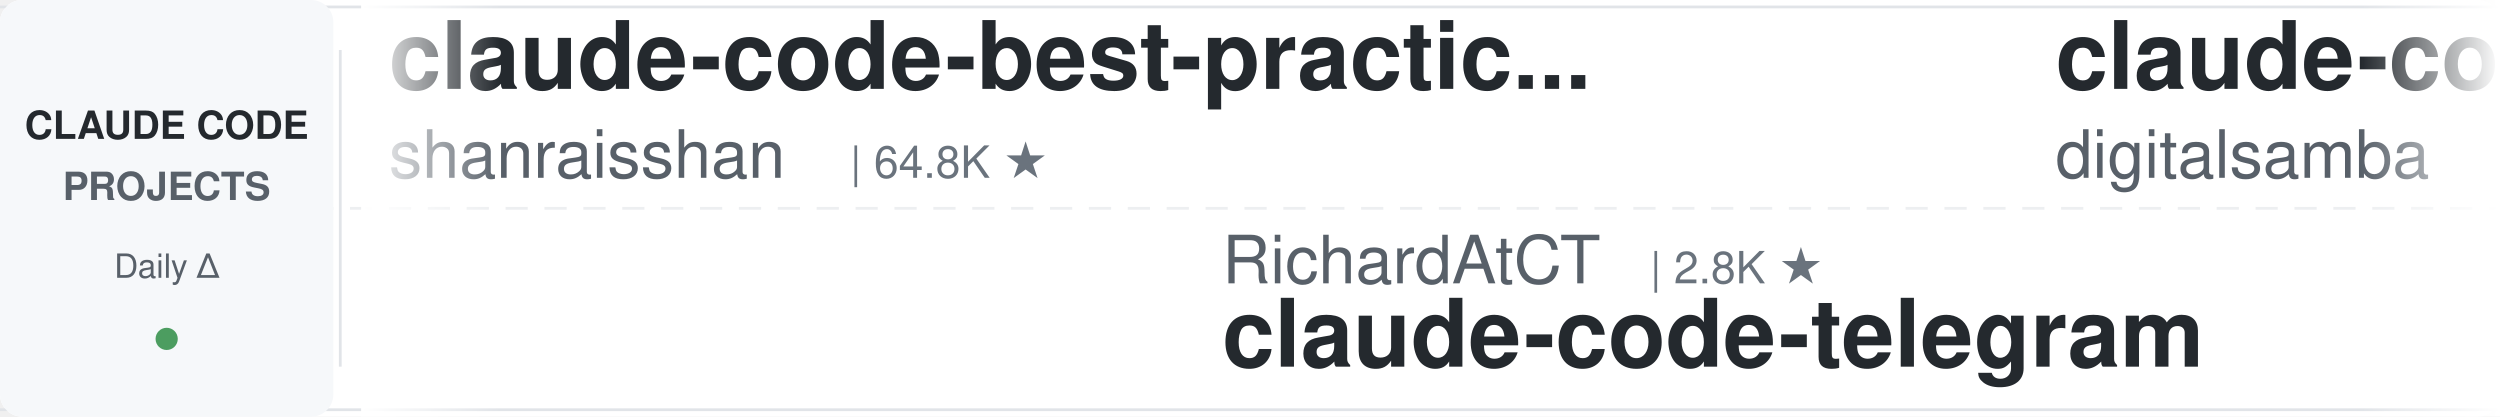
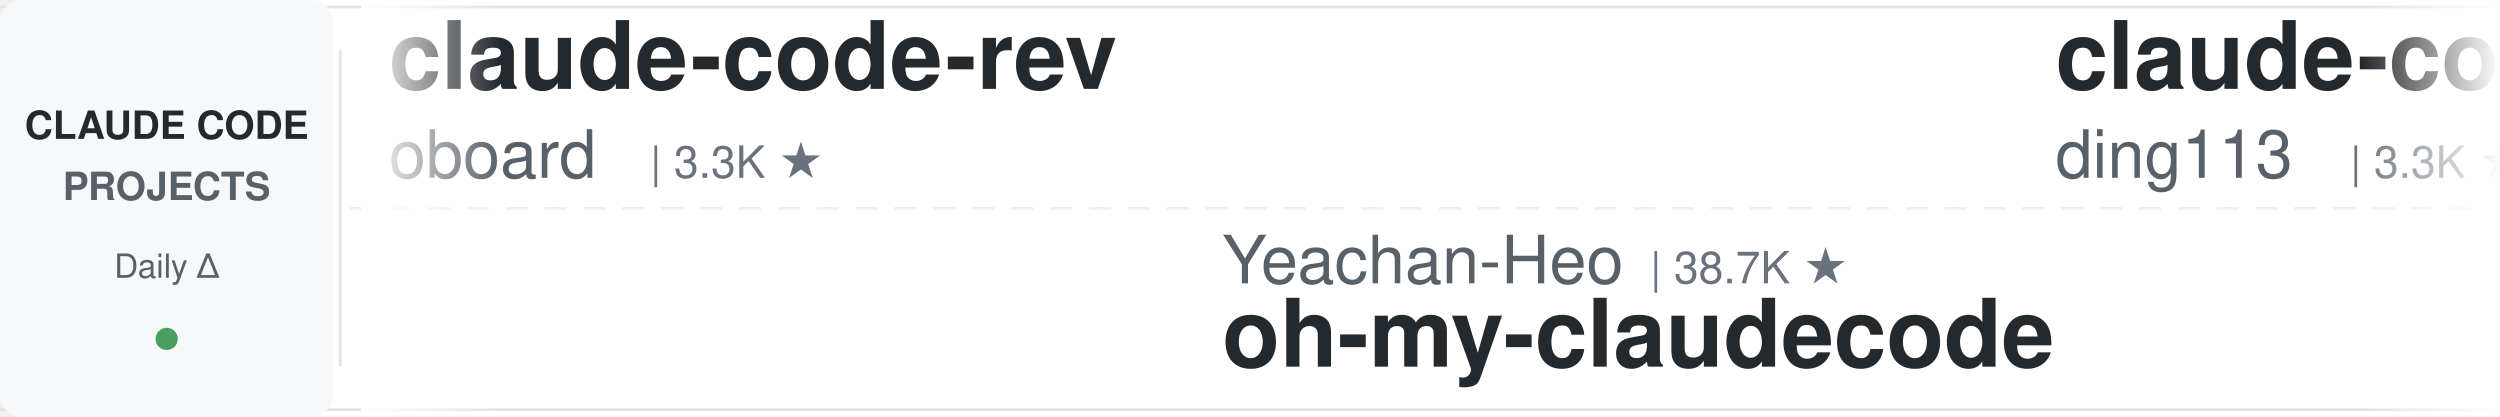
<svg xmlns="http://www.w3.org/2000/svg" width="900" height="150">
  <defs>
    <linearGradient id="leftFade" x1="0%" y1="0%" x2="100%" y2="0%">
      <stop offset="0%" style="stop-color:#ffffff;stop-opacity:1" />
      <stop offset="100%" style="stop-color:#ffffff;stop-opacity:0" />
    </linearGradient>
    <linearGradient id="rightFade" x1="0%" y1="0%" x2="100%" y2="0%">
      <stop offset="0%" style="stop-color:#ffffff;stop-opacity:0" />
      <stop offset="100%" style="stop-color:#ffffff;stop-opacity:1" />
    </linearGradient>
  </defs>
  <rect width="900" height="150" fill="#ffffff" rx="8" />
  <rect x="0" y="2" width="900" height="1" fill="#e1e4e8" />
  <rect x="0" y="147" width="900" height="1" fill="#e1e4e8" />
  <line x1="0" y1="75" x2="900" y2="75" stroke="#e1e4e8" stroke-width="1" stroke-dasharray="8 6" opacity="0.6" />
  <rect x="0" y="0" width="120" height="150" fill="#f6f8fa" rx="8" />
  <text x="60" y="50" font-family="-apple-system, BlinkMacSystemFont, 'Segoe UI', Helvetica, Arial, sans-serif" font-size="14" font-weight="600" fill="#24292e" text-anchor="middle">CLAUDE CODE</text>
  <text x="60" y="72" font-family="-apple-system, BlinkMacSystemFont, 'Segoe UI', Helvetica, Arial, sans-serif" font-size="14" font-weight="600" fill="#586069" text-anchor="middle">PROJECTS</text>
  <text x="60" y="100" font-family="-apple-system, BlinkMacSystemFont, 'Segoe UI', Helvetica, Arial, sans-serif" font-size="12" font-weight="500" fill="#586069" text-anchor="middle">Daily Δ</text>
  <circle cx="60" cy="122" r="4" fill="#22863a" opacity="0.8" />
  <rect x="122" y="18" width="1" height="114" fill="#e1e4e8" />
  <clipPath id="tickerClip">
    <rect x="130" y="0" width="770" height="150" />
  </clipPath>
  <g clip-path="url(#tickerClip)">
    <g id="tickerItems">
      <animateTransform attributeName="transform" attributeType="XML" type="translate" from="0 0" to="-3000 0" dur="54s" repeatCount="indefinite" />
      <g transform="translate(0, 0)">
-         <text x="140" y="32" font-family="-apple-system, BlinkMacSystemFont, 'Segoe UI', Helvetica, Arial, sans-serif" font-size="34" font-weight="600" fill="#24292e">claude-code-best-practic...</text>
-         <text x="140" y="64" font-family="-apple-system, BlinkMacSystemFont, 'Segoe UI', Helvetica, Arial, sans-serif" font-size="24" font-weight="400" fill="#586069">shanraisshan</text>
-         <text x="306" y="64" font-family="-apple-system, BlinkMacSystemFont, 'Segoe UI', Helvetica, Arial, sans-serif" font-size="16" font-weight="500" fill="#6a737d">| 64.8K ★</text>
+         <text x="140" y="32" font-family="-apple-system, BlinkMacSystemFont, 'Segoe UI', Helvetica, Arial, sans-serif" font-size="34" font-weight="600" fill="#24292e">claude-code-rev</text>
+         <text x="140" y="64" font-family="-apple-system, BlinkMacSystemFont, 'Segoe UI', Helvetica, Arial, sans-serif" font-size="24" font-weight="400" fill="#586069">oboard</text>
+         <text x="234" y="64" font-family="-apple-system, BlinkMacSystemFont, 'Segoe UI', Helvetica, Arial, sans-serif" font-size="16" font-weight="500" fill="#6a737d">| 3.3K ★</text>
      </g>
      <g transform="translate(300, 0)">
-         <text x="140" y="102" font-family="-apple-system, BlinkMacSystemFont, 'Segoe UI', Helvetica, Arial, sans-serif" font-size="24" font-weight="400" fill="#586069">RichardAtCT</text>
-         <text x="294" y="102" font-family="-apple-system, BlinkMacSystemFont, 'Segoe UI', Helvetica, Arial, sans-serif" font-size="16" font-weight="500" fill="#6a737d">| 2.8K ★</text>
-         <text x="140" y="132" font-family="-apple-system, BlinkMacSystemFont, 'Segoe UI', Helvetica, Arial, sans-serif" font-size="34" font-weight="600" fill="#24292e">claude-code-telegram</text>
+         <text x="140" y="102" font-family="-apple-system, BlinkMacSystemFont, 'Segoe UI', Helvetica, Arial, sans-serif" font-size="24" font-weight="400" fill="#586069">Yeachan-Heo</text>
+         <text x="294" y="102" font-family="-apple-system, BlinkMacSystemFont, 'Segoe UI', Helvetica, Arial, sans-serif" font-size="16" font-weight="500" fill="#6a737d">| 38.7K ★</text>
+         <text x="140" y="132" font-family="-apple-system, BlinkMacSystemFont, 'Segoe UI', Helvetica, Arial, sans-serif" font-size="34" font-weight="600" fill="#24292e">oh-my-claudecode</text>
      </g>
      <g transform="translate(600, 0)">
-         <text x="140" y="32" font-family="-apple-system, BlinkMacSystemFont, 'Segoe UI', Helvetica, Arial, sans-serif" font-size="34" font-weight="600" fill="#24292e">claude-code-video-toolki...</text>
-         <text x="140" y="64" font-family="-apple-system, BlinkMacSystemFont, 'Segoe UI', Helvetica, Arial, sans-serif" font-size="24" font-weight="400" fill="#586069">digitalsamba</text>
-         <text x="306" y="64" font-family="-apple-system, BlinkMacSystemFont, 'Segoe UI', Helvetica, Arial, sans-serif" font-size="16" font-weight="500" fill="#6a737d">| 2.0K ★</text>
+         <text x="140" y="32" font-family="-apple-system, BlinkMacSystemFont, 'Segoe UI', Helvetica, Arial, sans-serif" font-size="34" font-weight="600" fill="#24292e">claude-code-hub</text>
+         <text x="140" y="64" font-family="-apple-system, BlinkMacSystemFont, 'Segoe UI', Helvetica, Arial, sans-serif" font-size="24" font-weight="400" fill="#586069">ding113</text>
+         <text x="246" y="64" font-family="-apple-system, BlinkMacSystemFont, 'Segoe UI', Helvetica, Arial, sans-serif" font-size="16" font-weight="500" fill="#6a737d">| 3.3K ★</text>
      </g>
      <g transform="translate(900, 0)">
-         <text x="140" y="102" font-family="-apple-system, BlinkMacSystemFont, 'Segoe UI', Helvetica, Arial, sans-serif" font-size="24" font-weight="400" fill="#586069">ding113</text>
-         <text x="246" y="102" font-family="-apple-system, BlinkMacSystemFont, 'Segoe UI', Helvetica, Arial, sans-serif" font-size="16" font-weight="500" fill="#6a737d">| 3.3K ★</text>
-         <text x="140" y="132" font-family="-apple-system, BlinkMacSystemFont, 'Segoe UI', Helvetica, Arial, sans-serif" font-size="34" font-weight="600" fill="#24292e">claude-code-hub</text>
-       </g>
-       <g transform="translate(1200, 0)">
-         <text x="140" y="32" font-family="-apple-system, BlinkMacSystemFont, 'Segoe UI', Helvetica, Arial, sans-serif" font-size="34" font-weight="600" fill="#24292e">awesome-claude-code-suba...</text>
-         <text x="140" y="64" font-family="-apple-system, BlinkMacSystemFont, 'Segoe UI', Helvetica, Arial, sans-serif" font-size="24" font-weight="400" fill="#586069">VoltAgent</text>
-         <text x="270" y="64" font-family="-apple-system, BlinkMacSystemFont, 'Segoe UI', Helvetica, Arial, sans-serif" font-size="16" font-weight="500" fill="#6a737d">| 24.5K ★</text>
-       </g>
-       <g transform="translate(1500, 0)">
        <text x="140" y="102" font-family="-apple-system, BlinkMacSystemFont, 'Segoe UI', Helvetica, Arial, sans-serif" font-size="24" font-weight="400" fill="#586069">Pimzino</text>
        <text x="246" y="102" font-family="-apple-system, BlinkMacSystemFont, 'Segoe UI', Helvetica, Arial, sans-serif" font-size="16" font-weight="500" fill="#6a737d">| 3.8K ★</text>
        <text x="140" y="132" font-family="-apple-system, BlinkMacSystemFont, 'Segoe UI', Helvetica, Arial, sans-serif" font-size="34" font-weight="600" fill="#24292e">claude-code-spec-workflo...</text>
      </g>
+       <g transform="translate(1200, 0)">
+         <text x="140" y="32" font-family="-apple-system, BlinkMacSystemFont, 'Segoe UI', Helvetica, Arial, sans-serif" font-size="34" font-weight="600" fill="#24292e">claude-code-security-rev...</text>
+         <text x="140" y="64" font-family="-apple-system, BlinkMacSystemFont, 'Segoe UI', Helvetica, Arial, sans-serif" font-size="24" font-weight="400" fill="#586069">anthropics</text>
+         <text x="282" y="64" font-family="-apple-system, BlinkMacSystemFont, 'Segoe UI', Helvetica, Arial, sans-serif" font-size="16" font-weight="500" fill="#6a737d">| 6.0K ★</text>
+       </g>
+       <g transform="translate(1500, 0)">
+         <text x="140" y="102" font-family="-apple-system, BlinkMacSystemFont, 'Segoe UI', Helvetica, Arial, sans-serif" font-size="24" font-weight="400" fill="#586069">simonw</text>
+         <text x="234" y="102" font-family="-apple-system, BlinkMacSystemFont, 'Segoe UI', Helvetica, Arial, sans-serif" font-size="16" font-weight="500" fill="#6a737d">| 1.7K ★</text>
+         <text x="140" y="132" font-family="-apple-system, BlinkMacSystemFont, 'Segoe UI', Helvetica, Arial, sans-serif" font-size="34" font-weight="600" fill="#24292e">claude-code-transcripts</text>
+       </g>
      <g transform="translate(1800, 0)">
-         <text x="140" y="32" font-family="-apple-system, BlinkMacSystemFont, 'Segoe UI', Helvetica, Arial, sans-serif" font-size="34" font-weight="600" fill="#24292e">Open-ClaudeCode</text>
-         <text x="140" y="64" font-family="-apple-system, BlinkMacSystemFont, 'Segoe UI', Helvetica, Arial, sans-serif" font-size="24" font-weight="400" fill="#586069">LING71671</text>
-         <text x="270" y="64" font-family="-apple-system, BlinkMacSystemFont, 'Segoe UI', Helvetica, Arial, sans-serif" font-size="16" font-weight="500" fill="#6a737d">| 945 ★</text>
+         <text x="140" y="32" font-family="-apple-system, BlinkMacSystemFont, 'Segoe UI', Helvetica, Arial, sans-serif" font-size="34" font-weight="600" fill="#24292e">claude-code-action</text>
+         <text x="140" y="64" font-family="-apple-system, BlinkMacSystemFont, 'Segoe UI', Helvetica, Arial, sans-serif" font-size="24" font-weight="400" fill="#586069">anthropics</text>
+         <text x="282" y="64" font-family="-apple-system, BlinkMacSystemFont, 'Segoe UI', Helvetica, Arial, sans-serif" font-size="16" font-weight="500" fill="#6a737d">| 8.7K ★</text>
      </g>
      <g transform="translate(2100, 0)">
-         <text x="140" y="102" font-family="-apple-system, BlinkMacSystemFont, 'Segoe UI', Helvetica, Arial, sans-serif" font-size="24" font-weight="400" fill="#586069">krusemediallc</text>
-         <text x="318" y="102" font-family="-apple-system, BlinkMacSystemFont, 'Segoe UI', Helvetica, Arial, sans-serif" font-size="16" font-weight="500" fill="#6a737d">| 1.4K ★</text>
-         <text x="140" y="132" font-family="-apple-system, BlinkMacSystemFont, 'Segoe UI', Helvetica, Arial, sans-serif" font-size="34" font-weight="600" fill="#24292e">arcads-claude-code</text>
+         <text x="140" y="102" font-family="-apple-system, BlinkMacSystemFont, 'Segoe UI', Helvetica, Arial, sans-serif" font-size="24" font-weight="400" fill="#586069">ykdojo</text>
+         <text x="234" y="102" font-family="-apple-system, BlinkMacSystemFont, 'Segoe UI', Helvetica, Arial, sans-serif" font-size="16" font-weight="500" fill="#6a737d">| 9.8K ★</text>
+         <text x="140" y="132" font-family="-apple-system, BlinkMacSystemFont, 'Segoe UI', Helvetica, Arial, sans-serif" font-size="34" font-weight="600" fill="#24292e">claude-code-tips</text>
      </g>
      <g transform="translate(2400, 0)">
-         <text x="140" y="32" font-family="-apple-system, BlinkMacSystemFont, 'Segoe UI', Helvetica, Arial, sans-serif" font-size="34" font-weight="600" fill="#24292e">awesome-claude-code</text>
-         <text x="140" y="64" font-family="-apple-system, BlinkMacSystemFont, 'Segoe UI', Helvetica, Arial, sans-serif" font-size="24" font-weight="400" fill="#586069">jqueryscript</text>
-         <text x="306" y="64" font-family="-apple-system, BlinkMacSystemFont, 'Segoe UI', Helvetica, Arial, sans-serif" font-size="16" font-weight="500" fill="#6a737d">| 503 ★</text>
+         <text x="140" y="32" font-family="-apple-system, BlinkMacSystemFont, 'Segoe UI', Helvetica, Arial, sans-serif" font-size="34" font-weight="600" fill="#24292e">claude_code_src</text>
+         <text x="140" y="64" font-family="-apple-system, BlinkMacSystemFont, 'Segoe UI', Helvetica, Arial, sans-serif" font-size="24" font-weight="400" fill="#586069">ponponon</text>
+         <text x="258" y="64" font-family="-apple-system, BlinkMacSystemFont, 'Segoe UI', Helvetica, Arial, sans-serif" font-size="16" font-weight="500" fill="#6a737d">| 2.3K ★</text>
      </g>
      <g transform="translate(2700, 0)">
-         <text x="140" y="102" font-family="-apple-system, BlinkMacSystemFont, 'Segoe UI', Helvetica, Arial, sans-serif" font-size="24" font-weight="400" fill="#586069">jeremylongshore</text>
-         <text x="342" y="102" font-family="-apple-system, BlinkMacSystemFont, 'Segoe UI', Helvetica, Arial, sans-serif" font-size="16" font-weight="500" fill="#6a737d">| 2.7K ★</text>
-         <text x="140" y="132" font-family="-apple-system, BlinkMacSystemFont, 'Segoe UI', Helvetica, Arial, sans-serif" font-size="34" font-weight="600" fill="#24292e">claude-code-plugins-plus...</text>
+         <text x="140" y="102" font-family="-apple-system, BlinkMacSystemFont, 'Segoe UI', Helvetica, Arial, sans-serif" font-size="24" font-weight="400" fill="#586069">pedrohcgs</text>
+         <text x="270" y="102" font-family="-apple-system, BlinkMacSystemFont, 'Segoe UI', Helvetica, Arial, sans-serif" font-size="16" font-weight="500" fill="#6a737d">| 1.5K ★</text>
+         <text x="140" y="132" font-family="-apple-system, BlinkMacSystemFont, 'Segoe UI', Helvetica, Arial, sans-serif" font-size="34" font-weight="600" fill="#24292e">claude-code-my-workflow</text>
      </g>
      <g transform="translate(3000, 0)">
-         <text x="140" y="32" font-family="-apple-system, BlinkMacSystemFont, 'Segoe UI', Helvetica, Arial, sans-serif" font-size="34" font-weight="600" fill="#24292e">claude-code-best-practic...</text>
-         <text x="140" y="64" font-family="-apple-system, BlinkMacSystemFont, 'Segoe UI', Helvetica, Arial, sans-serif" font-size="24" font-weight="400" fill="#586069">shanraisshan</text>
-         <text x="306" y="64" font-family="-apple-system, BlinkMacSystemFont, 'Segoe UI', Helvetica, Arial, sans-serif" font-size="16" font-weight="500" fill="#6a737d">| 64.8K ★</text>
+         <text x="140" y="32" font-family="-apple-system, BlinkMacSystemFont, 'Segoe UI', Helvetica, Arial, sans-serif" font-size="34" font-weight="600" fill="#24292e">claude-code-rev</text>
+         <text x="140" y="64" font-family="-apple-system, BlinkMacSystemFont, 'Segoe UI', Helvetica, Arial, sans-serif" font-size="24" font-weight="400" fill="#586069">oboard</text>
+         <text x="234" y="64" font-family="-apple-system, BlinkMacSystemFont, 'Segoe UI', Helvetica, Arial, sans-serif" font-size="16" font-weight="500" fill="#6a737d">| 3.3K ★</text>
      </g>
      <g transform="translate(3300, 0)">
-         <text x="140" y="102" font-family="-apple-system, BlinkMacSystemFont, 'Segoe UI', Helvetica, Arial, sans-serif" font-size="24" font-weight="400" fill="#586069">RichardAtCT</text>
-         <text x="294" y="102" font-family="-apple-system, BlinkMacSystemFont, 'Segoe UI', Helvetica, Arial, sans-serif" font-size="16" font-weight="500" fill="#6a737d">| 2.8K ★</text>
-         <text x="140" y="132" font-family="-apple-system, BlinkMacSystemFont, 'Segoe UI', Helvetica, Arial, sans-serif" font-size="34" font-weight="600" fill="#24292e">claude-code-telegram</text>
+         <text x="140" y="102" font-family="-apple-system, BlinkMacSystemFont, 'Segoe UI', Helvetica, Arial, sans-serif" font-size="24" font-weight="400" fill="#586069">Yeachan-Heo</text>
+         <text x="294" y="102" font-family="-apple-system, BlinkMacSystemFont, 'Segoe UI', Helvetica, Arial, sans-serif" font-size="16" font-weight="500" fill="#6a737d">| 38.7K ★</text>
+         <text x="140" y="132" font-family="-apple-system, BlinkMacSystemFont, 'Segoe UI', Helvetica, Arial, sans-serif" font-size="34" font-weight="600" fill="#24292e">oh-my-claudecode</text>
      </g>
      <g transform="translate(3600, 0)">
-         <text x="140" y="32" font-family="-apple-system, BlinkMacSystemFont, 'Segoe UI', Helvetica, Arial, sans-serif" font-size="34" font-weight="600" fill="#24292e">claude-code-video-toolki...</text>
-         <text x="140" y="64" font-family="-apple-system, BlinkMacSystemFont, 'Segoe UI', Helvetica, Arial, sans-serif" font-size="24" font-weight="400" fill="#586069">digitalsamba</text>
-         <text x="306" y="64" font-family="-apple-system, BlinkMacSystemFont, 'Segoe UI', Helvetica, Arial, sans-serif" font-size="16" font-weight="500" fill="#6a737d">| 2.0K ★</text>
+         <text x="140" y="32" font-family="-apple-system, BlinkMacSystemFont, 'Segoe UI', Helvetica, Arial, sans-serif" font-size="34" font-weight="600" fill="#24292e">claude-code-hub</text>
+         <text x="140" y="64" font-family="-apple-system, BlinkMacSystemFont, 'Segoe UI', Helvetica, Arial, sans-serif" font-size="24" font-weight="400" fill="#586069">ding113</text>
+         <text x="246" y="64" font-family="-apple-system, BlinkMacSystemFont, 'Segoe UI', Helvetica, Arial, sans-serif" font-size="16" font-weight="500" fill="#6a737d">| 3.3K ★</text>
      </g>
      <g transform="translate(3900, 0)">
-         <text x="140" y="102" font-family="-apple-system, BlinkMacSystemFont, 'Segoe UI', Helvetica, Arial, sans-serif" font-size="24" font-weight="400" fill="#586069">ding113</text>
-         <text x="246" y="102" font-family="-apple-system, BlinkMacSystemFont, 'Segoe UI', Helvetica, Arial, sans-serif" font-size="16" font-weight="500" fill="#6a737d">| 3.3K ★</text>
-         <text x="140" y="132" font-family="-apple-system, BlinkMacSystemFont, 'Segoe UI', Helvetica, Arial, sans-serif" font-size="34" font-weight="600" fill="#24292e">claude-code-hub</text>
+         <text x="140" y="102" font-family="-apple-system, BlinkMacSystemFont, 'Segoe UI', Helvetica, Arial, sans-serif" font-size="24" font-weight="400" fill="#586069">Pimzino</text>
+         <text x="246" y="102" font-family="-apple-system, BlinkMacSystemFont, 'Segoe UI', Helvetica, Arial, sans-serif" font-size="16" font-weight="500" fill="#6a737d">| 3.8K ★</text>
+         <text x="140" y="132" font-family="-apple-system, BlinkMacSystemFont, 'Segoe UI', Helvetica, Arial, sans-serif" font-size="34" font-weight="600" fill="#24292e">claude-code-spec-workflo...</text>
      </g>
    </g>
  </g>
  <rect x="130" y="0" width="50" height="150" fill="url(#leftFade)" />
  <rect x="850" y="0" width="50" height="150" fill="url(#rightFade)" />
</svg>
